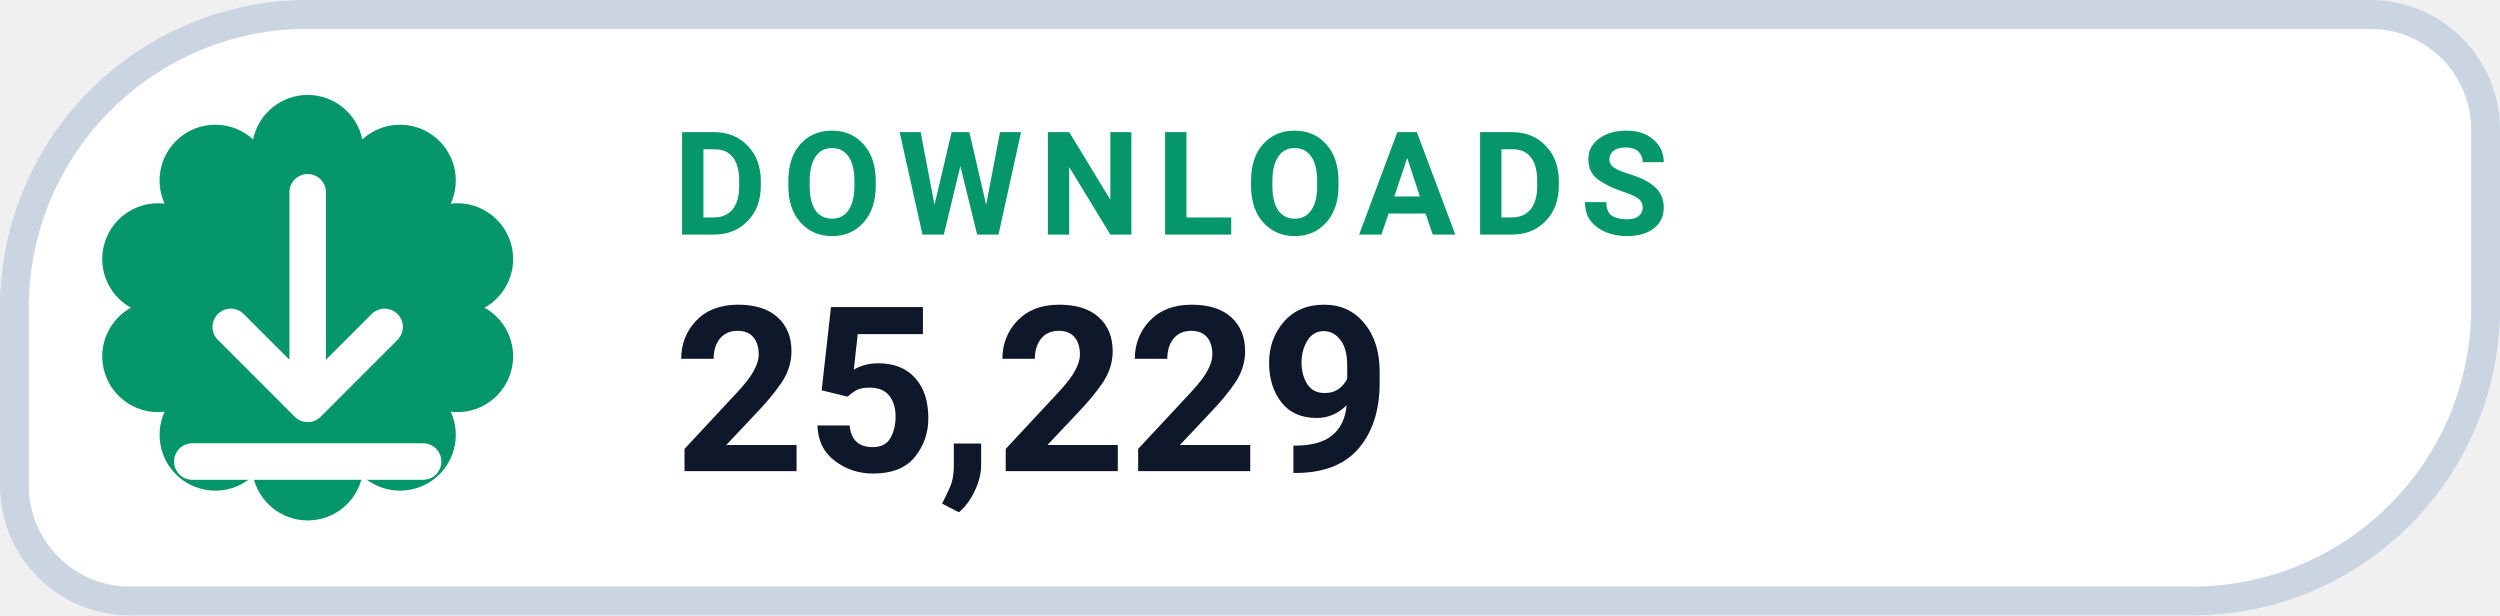
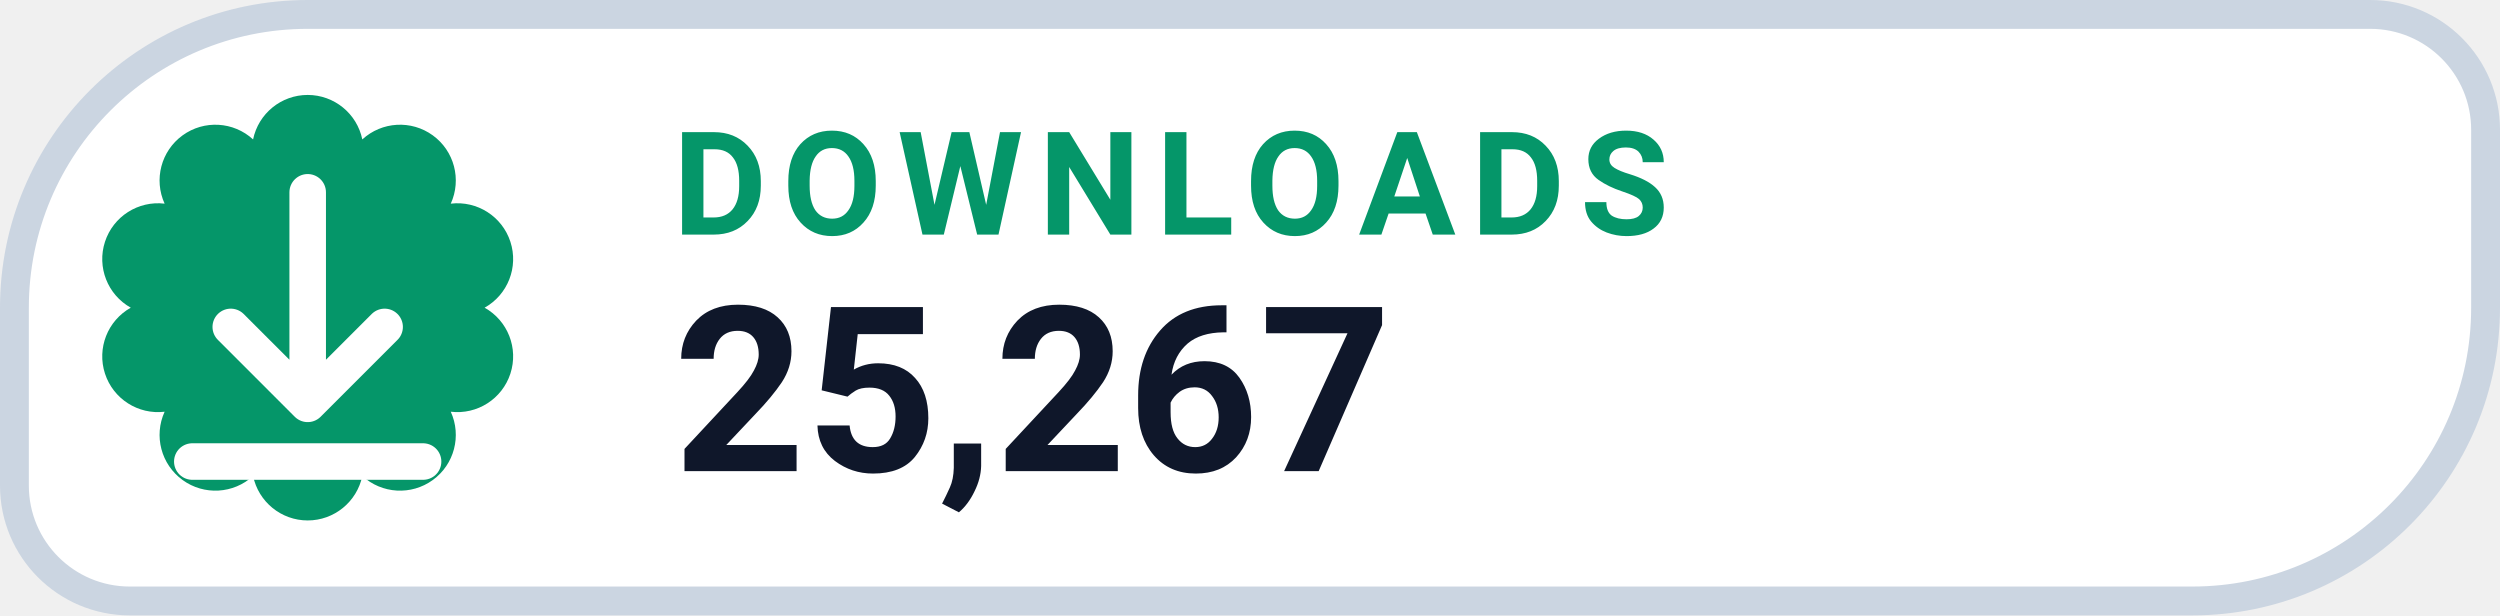
- <svg xmlns="http://www.w3.org/2000/svg" width="130" height="32" viewBox="0 0 130 32" role="img" aria-label="DOWNLOADS 25,229">
+ <svg xmlns="http://www.w3.org/2000/svg" width="130" height="32" viewBox="0 0 130 32" role="img" aria-label="DOWNLOADS 25,267">
  <path d="M 16.00 0.75 H 123.25 A 6.00 6.00 0 0 1 129.25 6.75 V 16.00 A 15.25 15.25 0 0 1 114.00 31.25 H 6.75 A 6.00 6.00 0 0 1 0.75 25.25 V 16.00 A 15.25 15.25 0 0 1 16.00 0.75 Z" fill="#FFFFFF" stroke="#CBD5E1" stroke-width="1.5" />
  <path d="M 13.16 7.25 A 2.90 2.90 0 0 1 18.84 7.25 A 2.90 2.90 0 0 1 23.44 10.59 A 2.90 2.90 0 0 1 25.20 16.00 A 2.90 2.90 0 0 1 23.44 21.41 A 2.90 2.90 0 0 1 18.84 24.75 A 2.90 2.90 0 0 1 13.16 24.75 A 2.90 2.90 0 0 1 8.56 21.41 A 2.90 2.90 0 0 1 6.80 16.00 A 2.90 2.90 0 0 1 8.56 10.59 A 2.90 2.90 0 0 1 13.16 7.25 Z" fill="#059669" />
  <g transform="translate(16 16)" style="color:#FFFFFF;">
    <path d="M0 -6 v11 m0 0 l4 -4 m-4 4 l-4 -4 M-6 8 h12" fill="none" stroke="currentColor" stroke-width="1.9" stroke-linecap="round" stroke-linejoin="round" />
  </g>
  <text x="35" y="12.2" fill="#059669" font-family="-apple-system,BlinkMacSystemFont,'Segoe UI',Roboto,Helvetica,Arial,sans-serif" font-size="7.5" font-weight="700" letter-spacing=".8">DOWNLOADS</text>
-   <text x="35" y="24.5" fill="#0F172A" font-family="-apple-system,BlinkMacSystemFont,'Segoe UI',Roboto,Helvetica,Arial,sans-serif" font-size="12" font-weight="750">25,229</text>
+   <text x="35" y="24.5" fill="#0F172A" font-family="-apple-system,BlinkMacSystemFont,'Segoe UI',Roboto,Helvetica,Arial,sans-serif" font-size="12" font-weight="750">25,267</text>
</svg>
